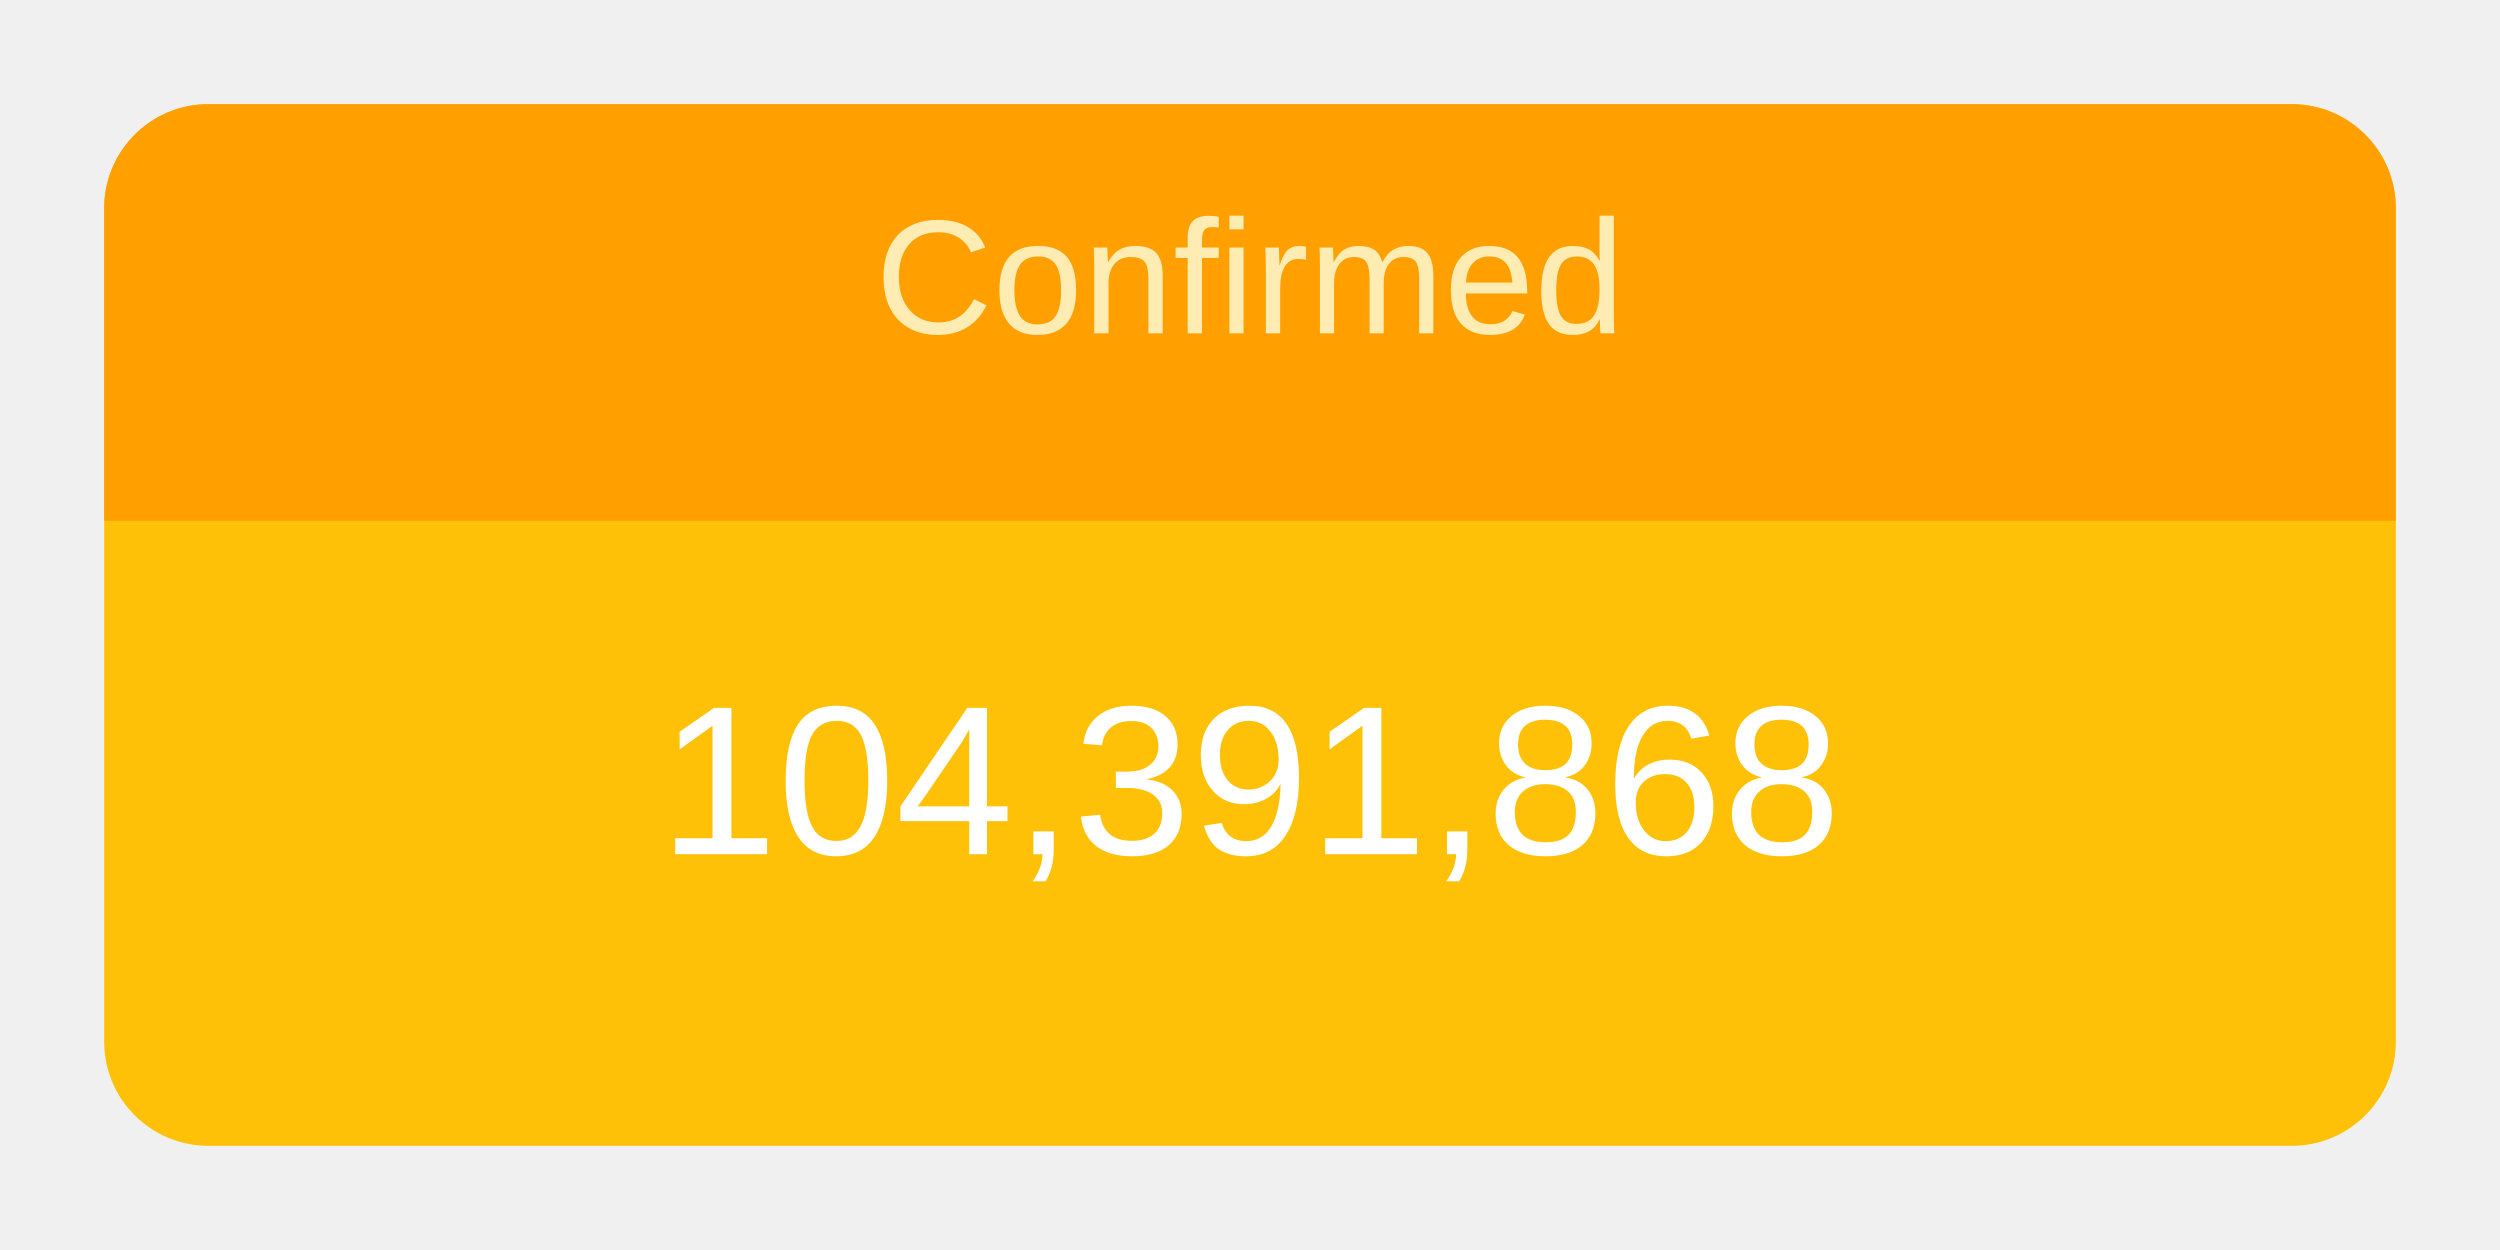
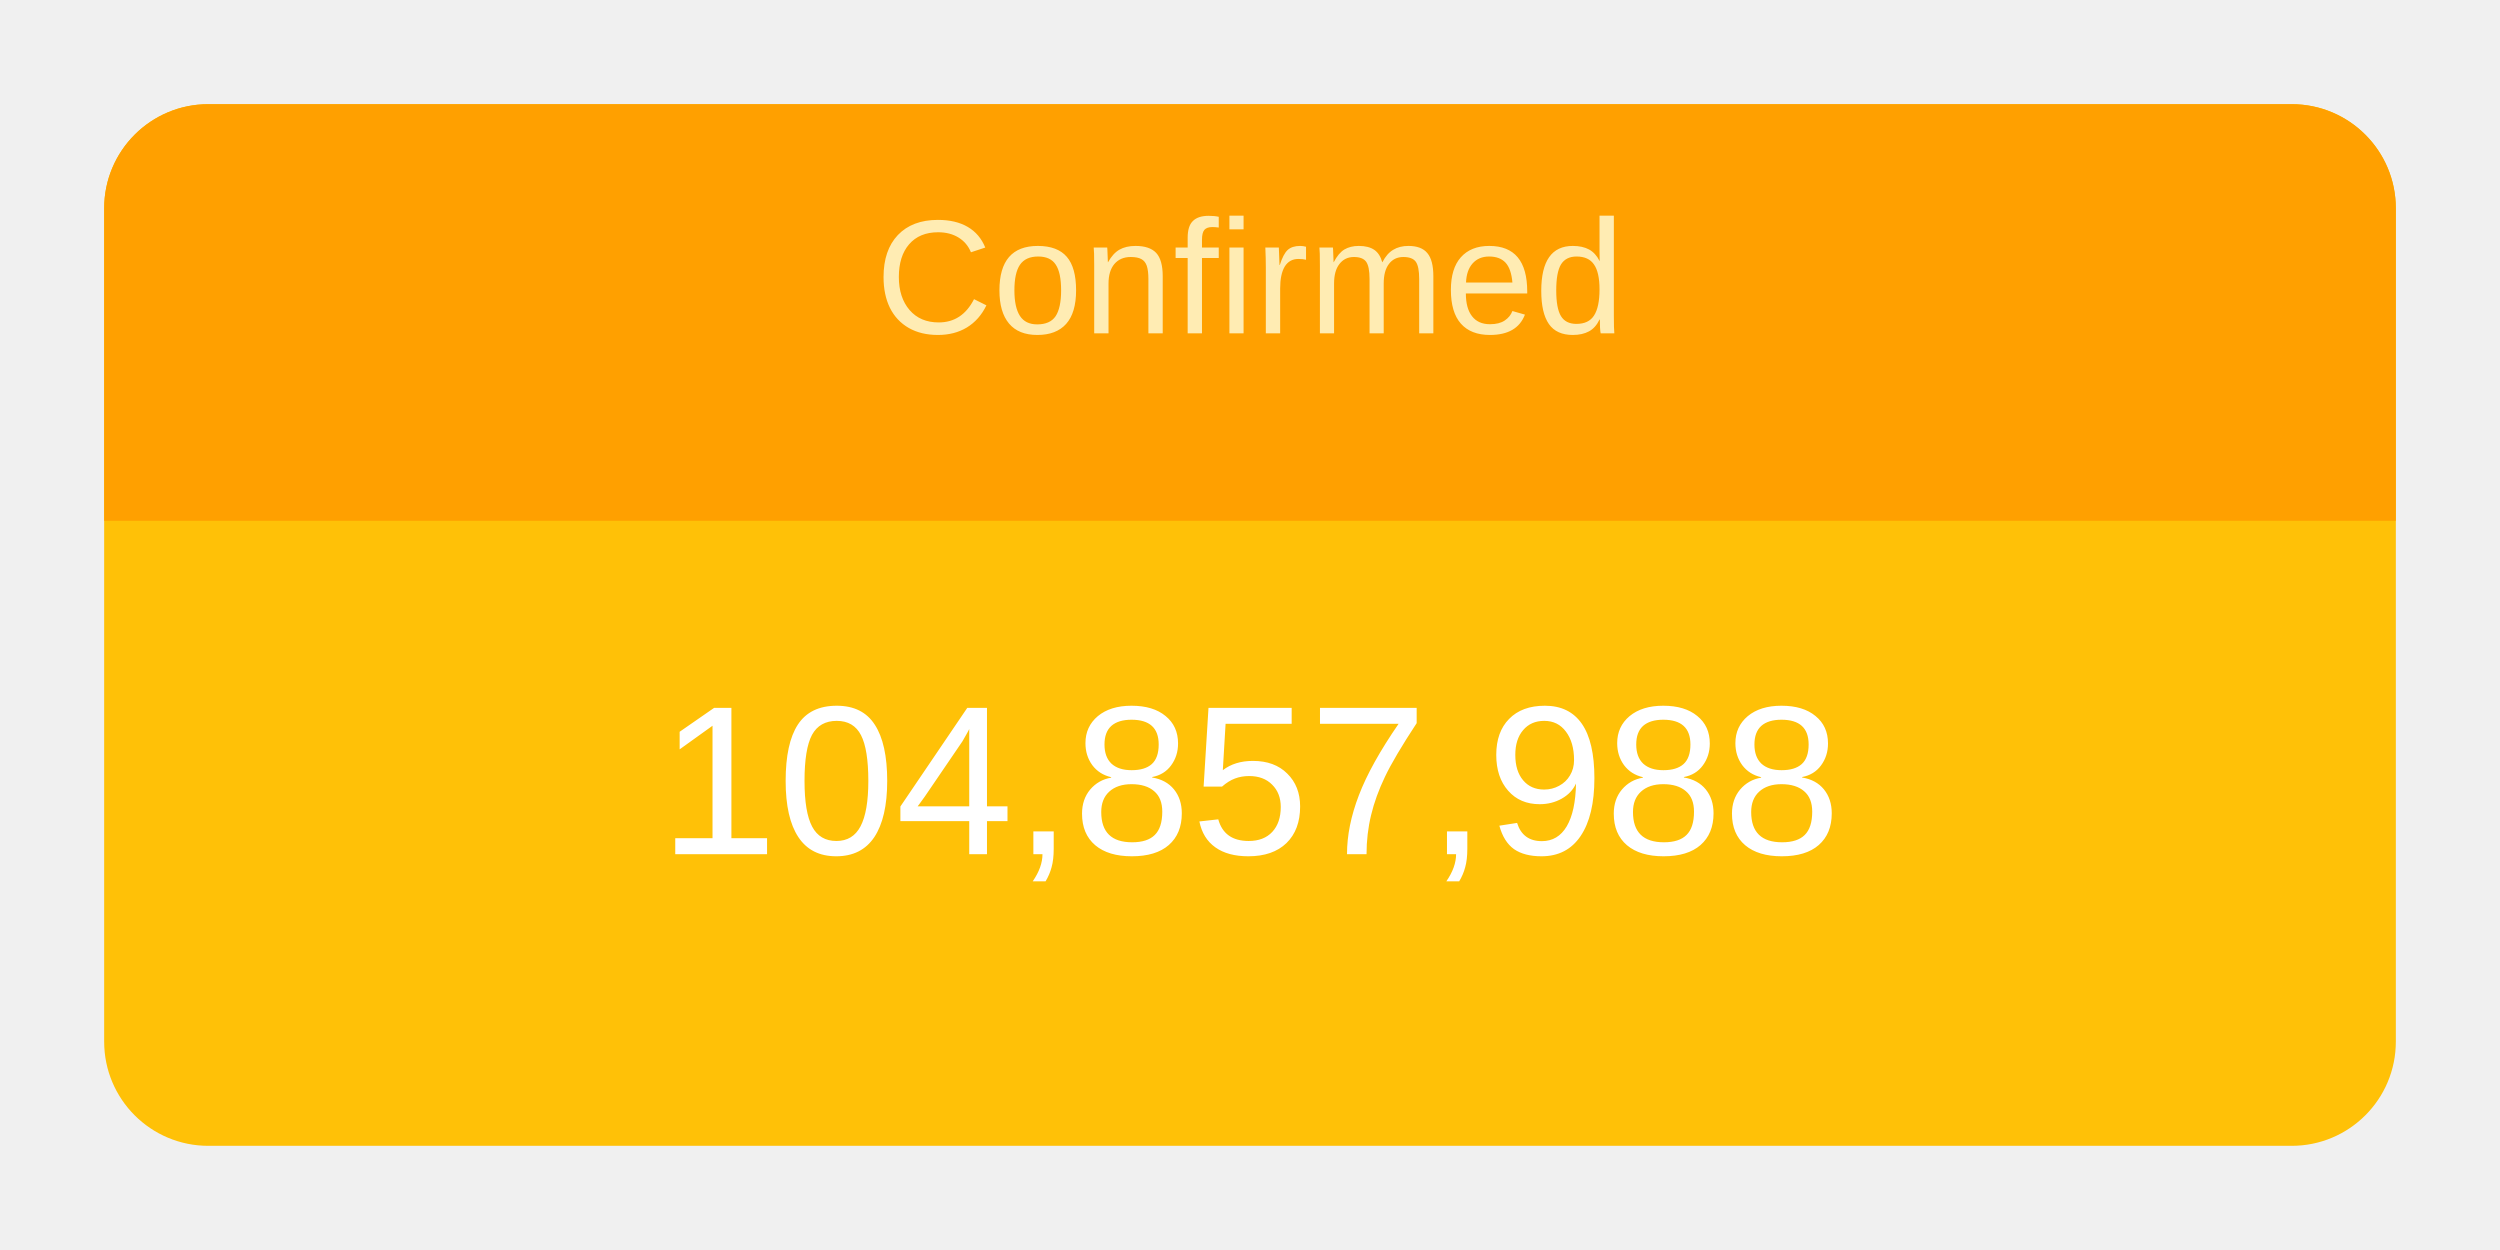
<svg xmlns="http://www.w3.org/2000/svg" height="120" viewBox="" width="240">
  <g transform="translate(10,10)">
    <rect rx="10" ry="10" width="220" height="100" style="fill: #ffc107; stroke-width: 5;" />
    <svg width="220" height="100">
      <text x="50%" y="72%" alignment-baseline="middle" text-anchor="middle" fill="white" font-size="1.7em" font-family="Arial, Helvetica, sans-serif">
-         104,391,868
+         104,857,988
      </text>
    </svg>
    <path fill="#FFA000" d=" M 210 0              a 10 10 0 0 1 10 10              v 30             h-220             v-30             a 10 10 0 0 1 10 -10" />
    <svg width="220" height="40">
      <text x="50%" y="55%" alignment-baseline="middle" text-anchor="middle" fill="#FFECB3" font-size="1.3em" font-family="Arial, Helvetica, sans-serif">
        Confirmed
      </text>
    </svg>
  </g>
</svg>
